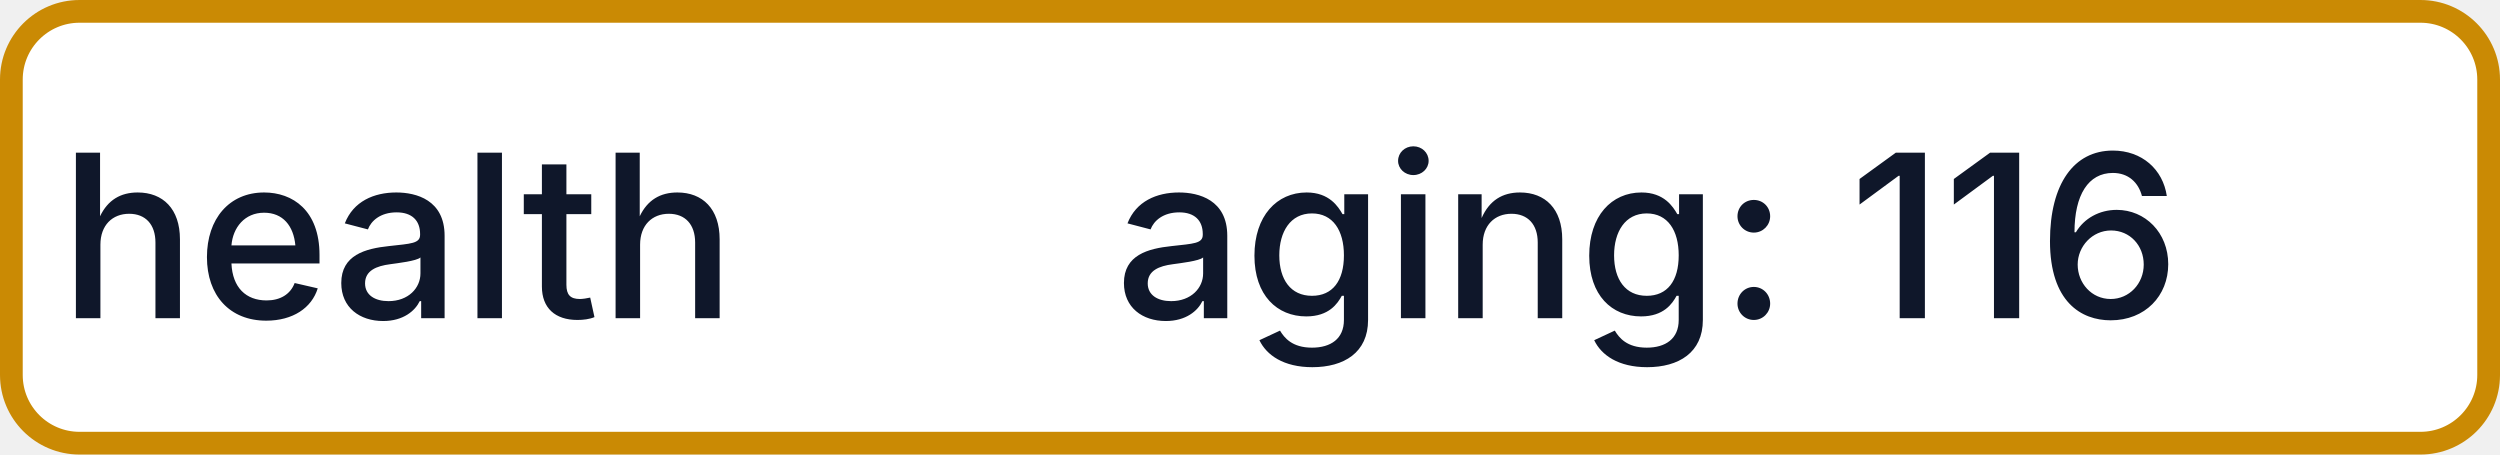
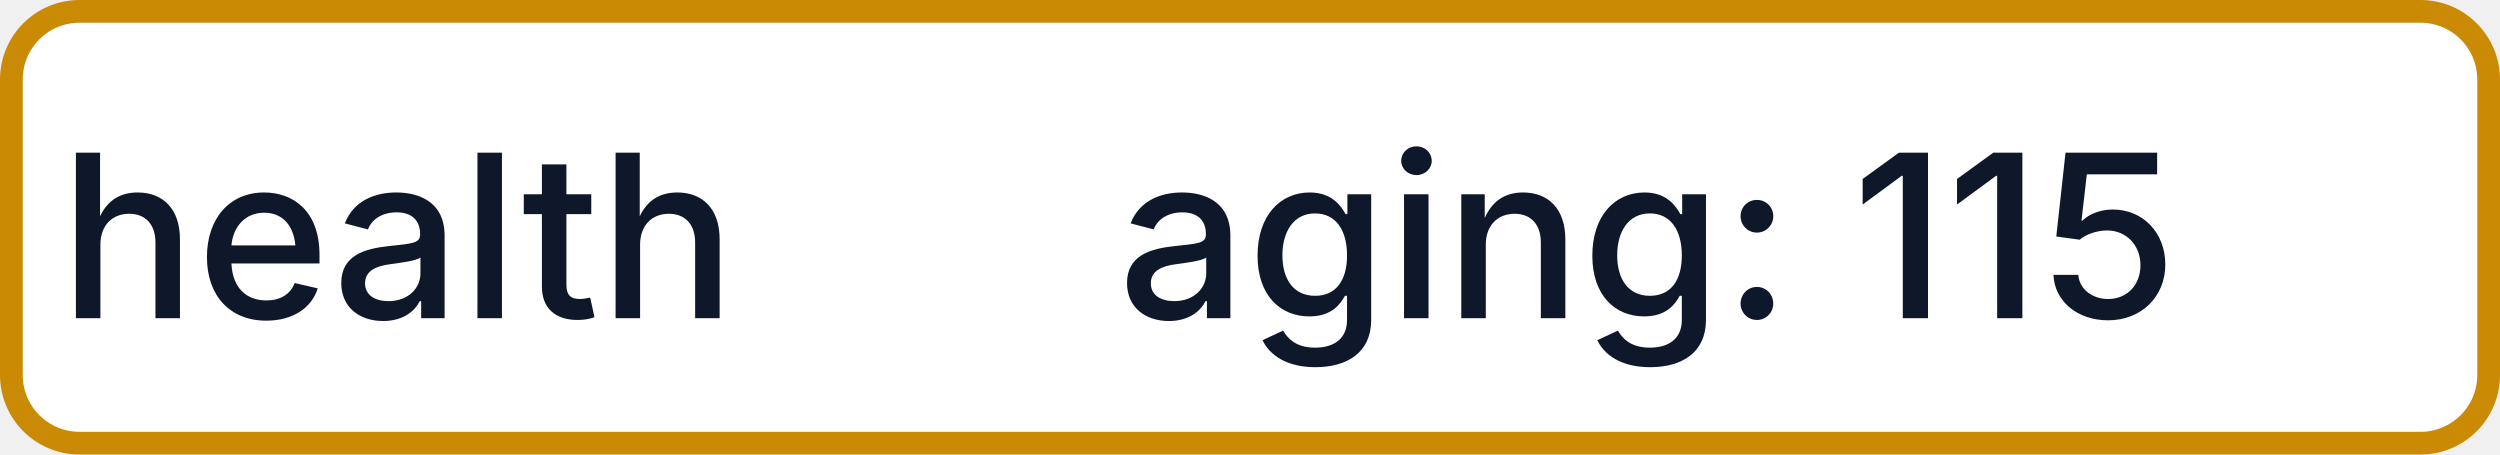
- <svg xmlns="http://www.w3.org/2000/svg" width="110" height="20" role="img" aria-label="health: aging: 116">
+ <svg xmlns="http://www.w3.org/2000/svg" width="110" height="20" role="img" aria-label="health: aging: 115">
  <rect x="0.5" y="0.5" width="109" height="19" rx="3" fill="#FFFFFF" stroke="#CA8A04" stroke-width="1" />
  <g fill="#0F172A" text-anchor="middle" font-family="-apple-system,BlinkMacSystemFont,Segoe UI,sans-serif" font-size="10" font-weight="500">
    <text x="17.5" y="14">health</text>
-     <text x="72.5" y="14" textLength="68" lengthAdjust="spacingAndGlyphs">aging: 116</text>
+     <text x="72.5" y="14" textLength="68" lengthAdjust="spacingAndGlyphs">aging: 115</text>
  </g>
</svg>
